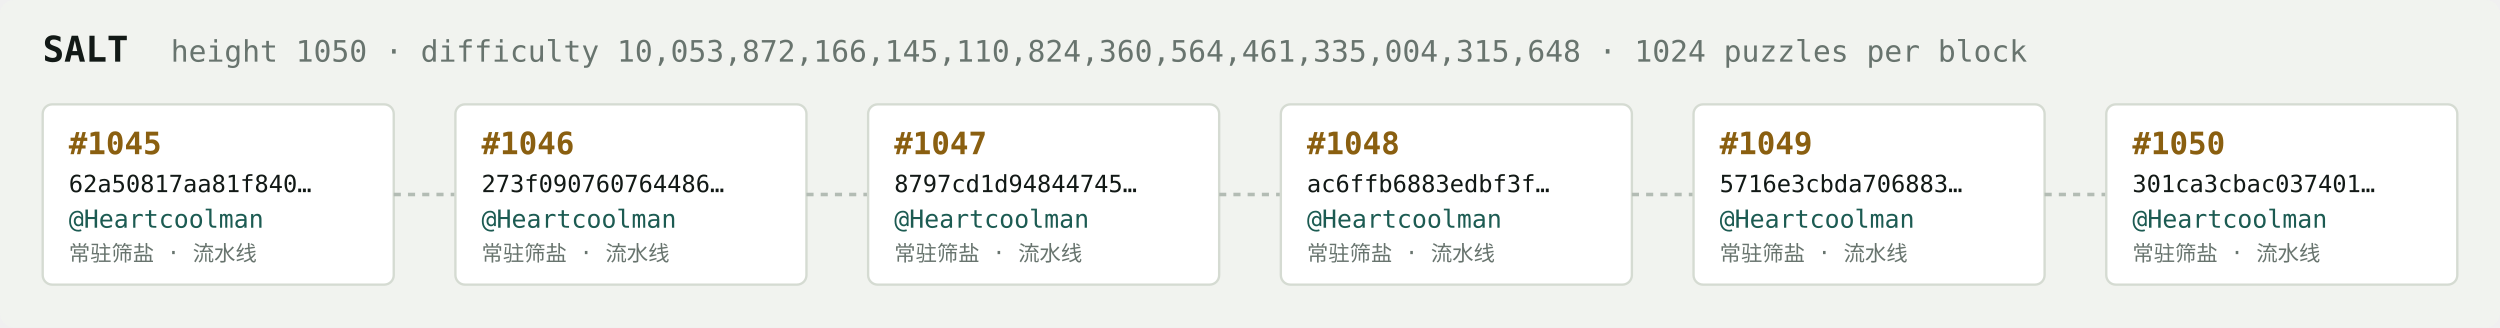
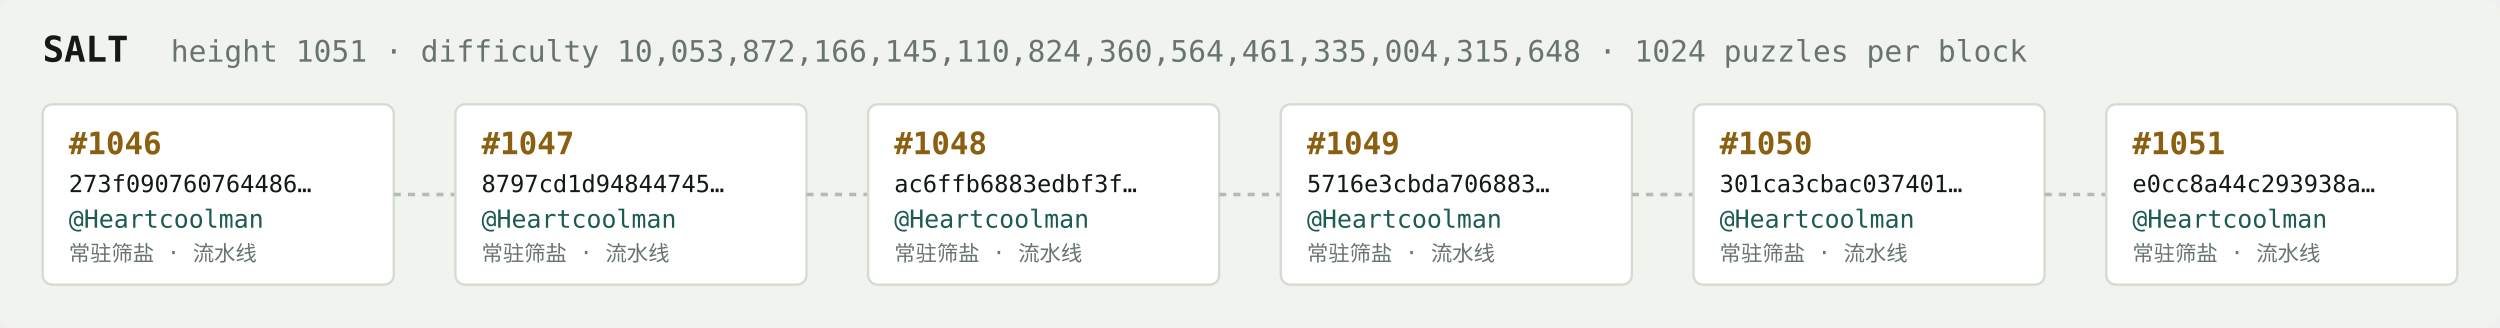
<svg xmlns="http://www.w3.org/2000/svg" width="1054" height="138" viewBox="0 0 1054 138" font-family="ui-monospace,SFMono-Regular,Menlo,monospace">
  <rect fill="#f1f3ef" width="1054" height="138" rx="6" />
  <text x="18" y="26" fill="#121916" font-size="15" font-weight="700">SALT</text>
-   <text x="72" y="26" fill="#68746e" font-size="12.5">height 1050 · difficulty 10,053,872,166,145,110,824,360,564,461,335,004,315,648 · 1024 puzzles per block</text>
+   <text x="72" y="26" fill="#68746e" font-size="12.5">height 1051 · difficulty 10,053,872,166,145,110,824,360,564,461,335,004,315,648 · 1024 puzzles per block</text>
  <rect x="18" y="44" width="148" height="76" rx="4" fill="#ffffff" stroke="#d5dbd2" stroke-width="1" />
-   <text x="29" y="65" fill="#8a5f10" font-size="13" font-weight="700">#1045</text>
-   <text x="29" y="81" fill="#121916" font-size="10">62a50817aa81f840…</text>
+   <text x="29" y="65" fill="#8a5f10" font-size="13" font-weight="700">#1046</text>
+   <text x="29" y="81" fill="#121916" font-size="10">273f090760764486…</text>
  <text x="29" y="96" fill="#1c5b52" font-size="10.5">@Heartcoolman</text>
  <text x="29" y="110" fill="#68746e" font-size="9">常驻筛盐 · 流水线</text>
  <line x1="166" y1="82.0" x2="192" y2="82.0" stroke="#b3bcb4" stroke-width="1.5" stroke-dasharray="3 3" />
  <rect x="192" y="44" width="148" height="76" rx="4" fill="#ffffff" stroke="#d5dbd2" stroke-width="1" />
-   <text x="203" y="65" fill="#8a5f10" font-size="13" font-weight="700">#1046</text>
-   <text x="203" y="81" fill="#121916" font-size="10">273f090760764486…</text>
+   <text x="203" y="65" fill="#8a5f10" font-size="13" font-weight="700">#1047</text>
+   <text x="203" y="81" fill="#121916" font-size="10">8797cd1d94844745…</text>
  <text x="203" y="96" fill="#1c5b52" font-size="10.5">@Heartcoolman</text>
  <text x="203" y="110" fill="#68746e" font-size="9">常驻筛盐 · 流水线</text>
  <line x1="340" y1="82.0" x2="366" y2="82.0" stroke="#b3bcb4" stroke-width="1.5" stroke-dasharray="3 3" />
  <rect x="366" y="44" width="148" height="76" rx="4" fill="#ffffff" stroke="#d5dbd2" stroke-width="1" />
-   <text x="377" y="65" fill="#8a5f10" font-size="13" font-weight="700">#1047</text>
-   <text x="377" y="81" fill="#121916" font-size="10">8797cd1d94844745…</text>
+   <text x="377" y="65" fill="#8a5f10" font-size="13" font-weight="700">#1048</text>
+   <text x="377" y="81" fill="#121916" font-size="10">ac6ffb6883edbf3f…</text>
  <text x="377" y="96" fill="#1c5b52" font-size="10.5">@Heartcoolman</text>
  <text x="377" y="110" fill="#68746e" font-size="9">常驻筛盐 · 流水线</text>
  <line x1="514" y1="82.0" x2="540" y2="82.0" stroke="#b3bcb4" stroke-width="1.5" stroke-dasharray="3 3" />
  <rect x="540" y="44" width="148" height="76" rx="4" fill="#ffffff" stroke="#d5dbd2" stroke-width="1" />
-   <text x="551" y="65" fill="#8a5f10" font-size="13" font-weight="700">#1048</text>
-   <text x="551" y="81" fill="#121916" font-size="10">ac6ffb6883edbf3f…</text>
+   <text x="551" y="65" fill="#8a5f10" font-size="13" font-weight="700">#1049</text>
+   <text x="551" y="81" fill="#121916" font-size="10">5716e3cbda706883…</text>
  <text x="551" y="96" fill="#1c5b52" font-size="10.5">@Heartcoolman</text>
  <text x="551" y="110" fill="#68746e" font-size="9">常驻筛盐 · 流水线</text>
  <line x1="688" y1="82.0" x2="714" y2="82.0" stroke="#b3bcb4" stroke-width="1.5" stroke-dasharray="3 3" />
  <rect x="714" y="44" width="148" height="76" rx="4" fill="#ffffff" stroke="#d5dbd2" stroke-width="1" />
-   <text x="725" y="65" fill="#8a5f10" font-size="13" font-weight="700">#1049</text>
-   <text x="725" y="81" fill="#121916" font-size="10">5716e3cbda706883…</text>
+   <text x="725" y="65" fill="#8a5f10" font-size="13" font-weight="700">#1050</text>
+   <text x="725" y="81" fill="#121916" font-size="10">301ca3cbac037401…</text>
  <text x="725" y="96" fill="#1c5b52" font-size="10.5">@Heartcoolman</text>
  <text x="725" y="110" fill="#68746e" font-size="9">常驻筛盐 · 流水线</text>
  <line x1="862" y1="82.0" x2="888" y2="82.0" stroke="#b3bcb4" stroke-width="1.5" stroke-dasharray="3 3" />
  <rect x="888" y="44" width="148" height="76" rx="4" fill="#ffffff" stroke="#d5dbd2" stroke-width="1" />
-   <text x="899" y="65" fill="#8a5f10" font-size="13" font-weight="700">#1050</text>
-   <text x="899" y="81" fill="#121916" font-size="10">301ca3cbac037401…</text>
+   <text x="899" y="65" fill="#8a5f10" font-size="13" font-weight="700">#1051</text>
+   <text x="899" y="81" fill="#121916" font-size="10">e0cc8a44c293938a…</text>
  <text x="899" y="96" fill="#1c5b52" font-size="10.5">@Heartcoolman</text>
  <text x="899" y="110" fill="#68746e" font-size="9">常驻筛盐 · 流水线</text>
</svg>
